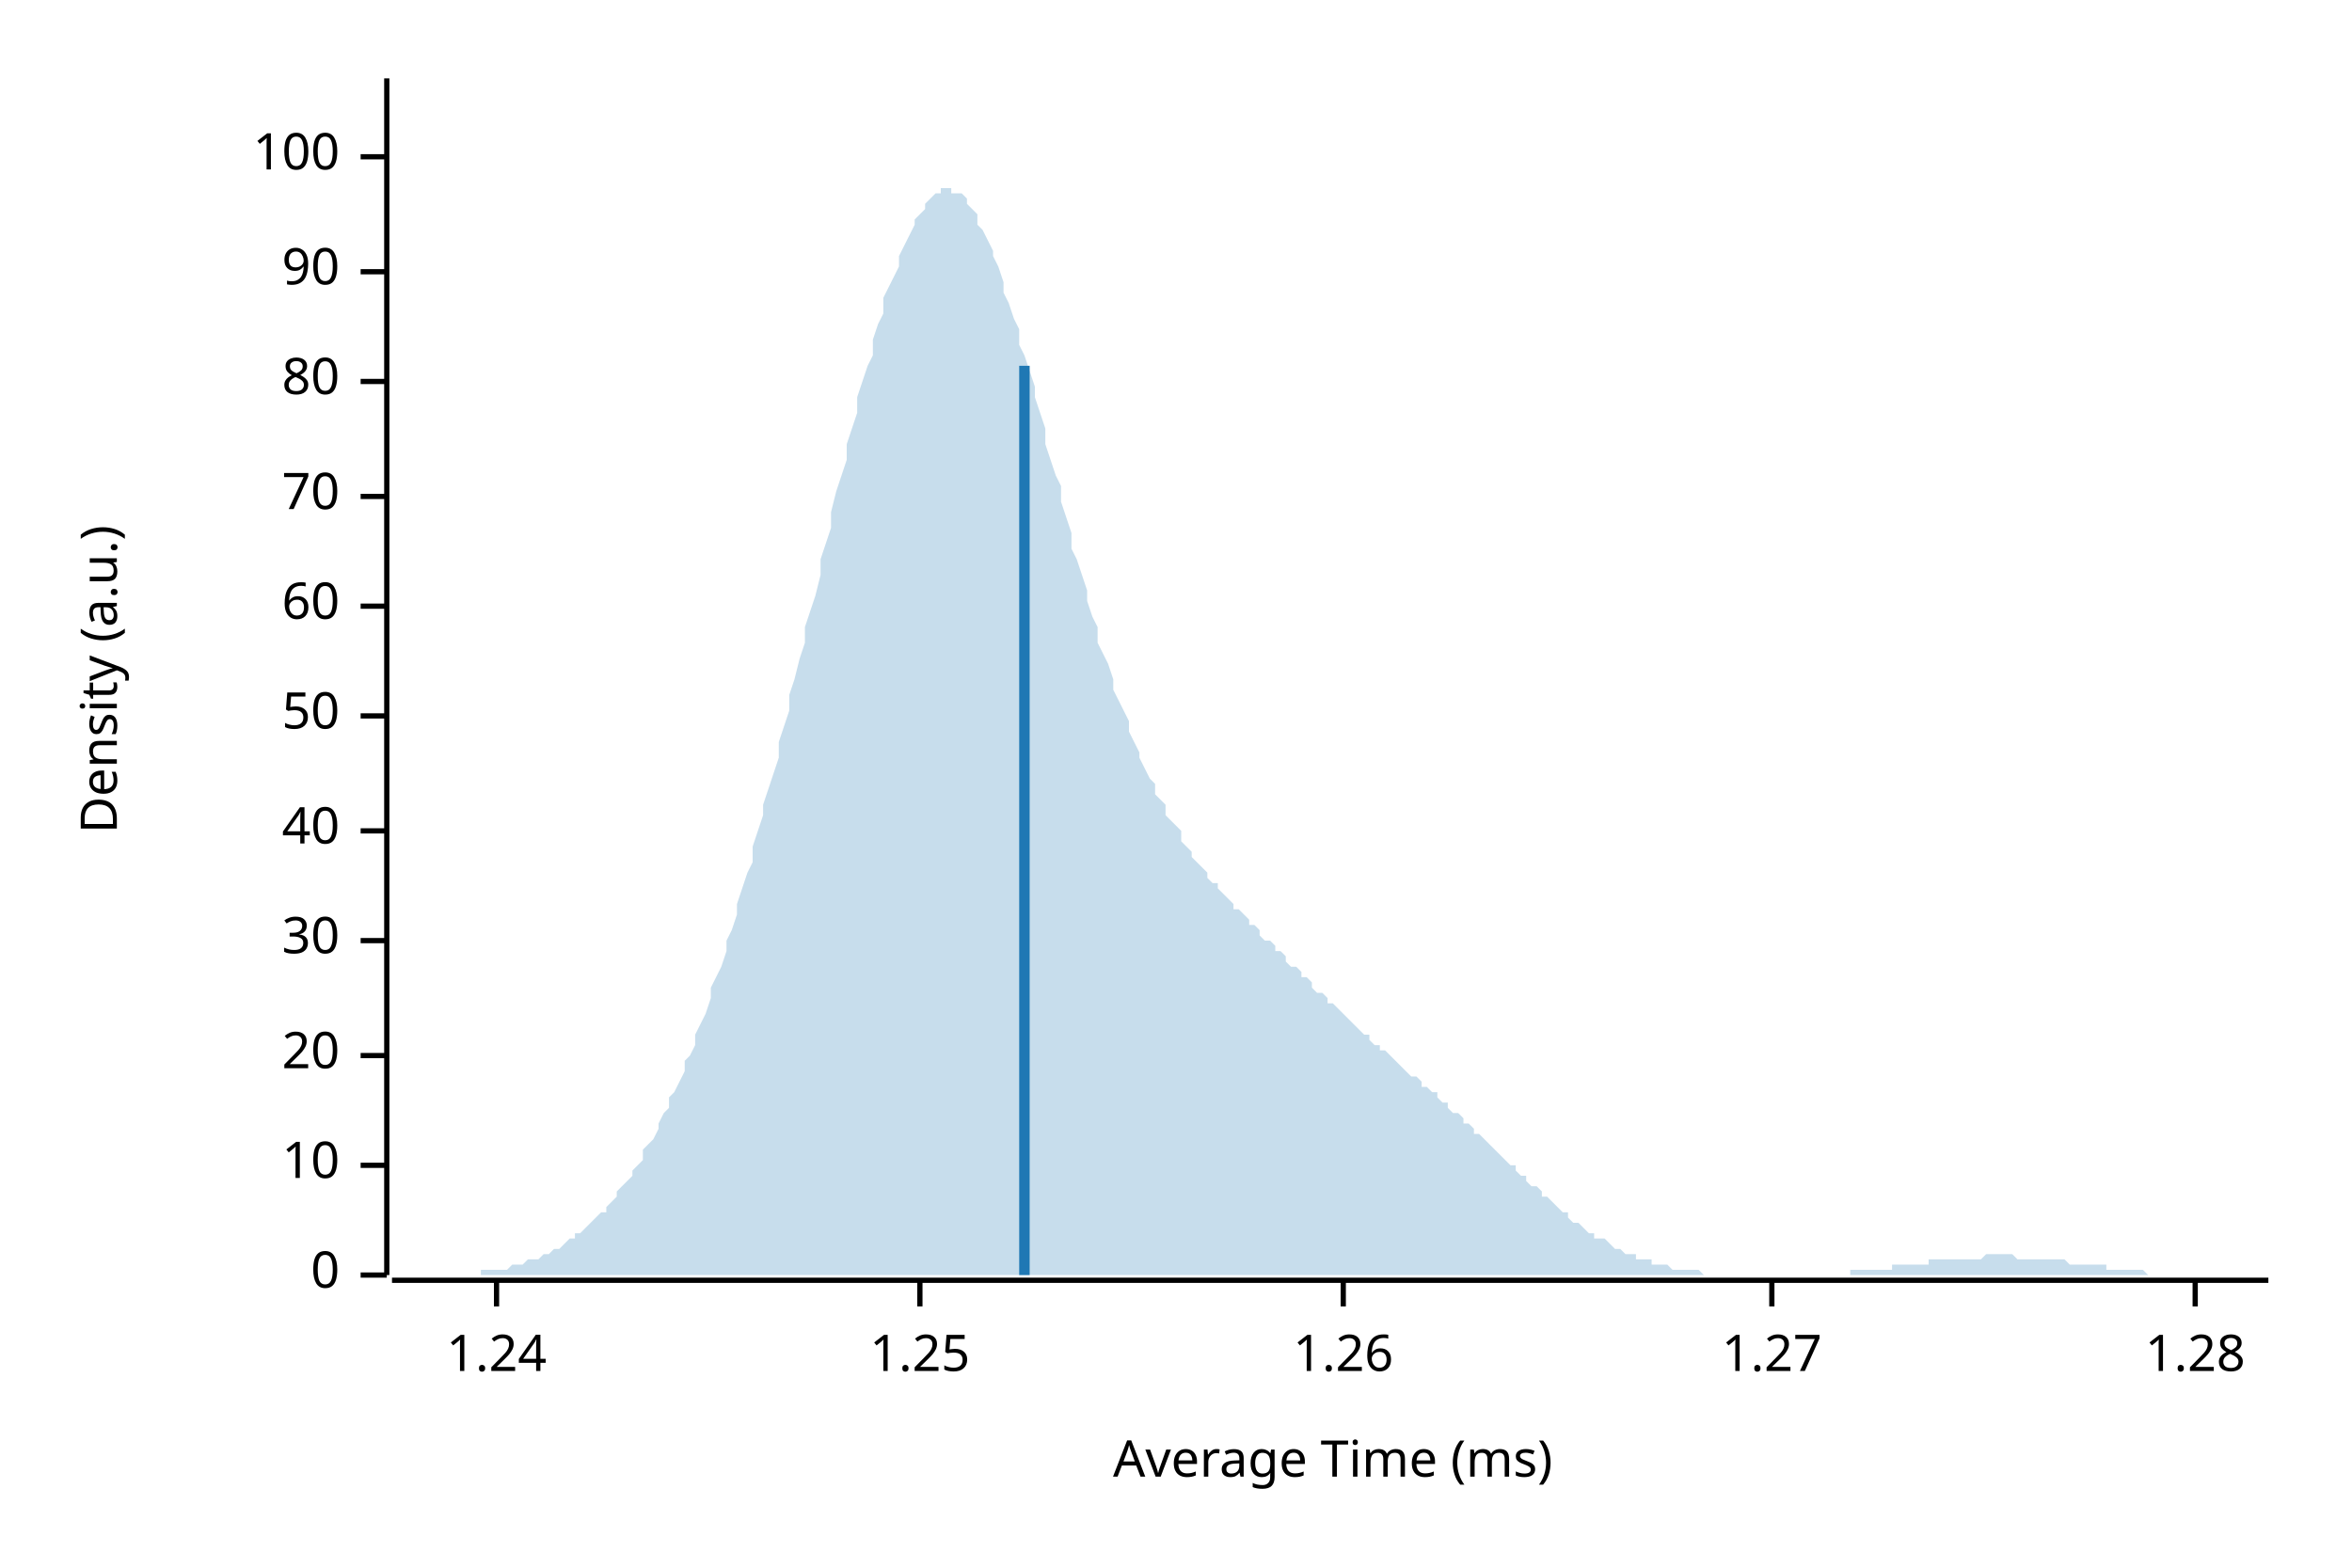
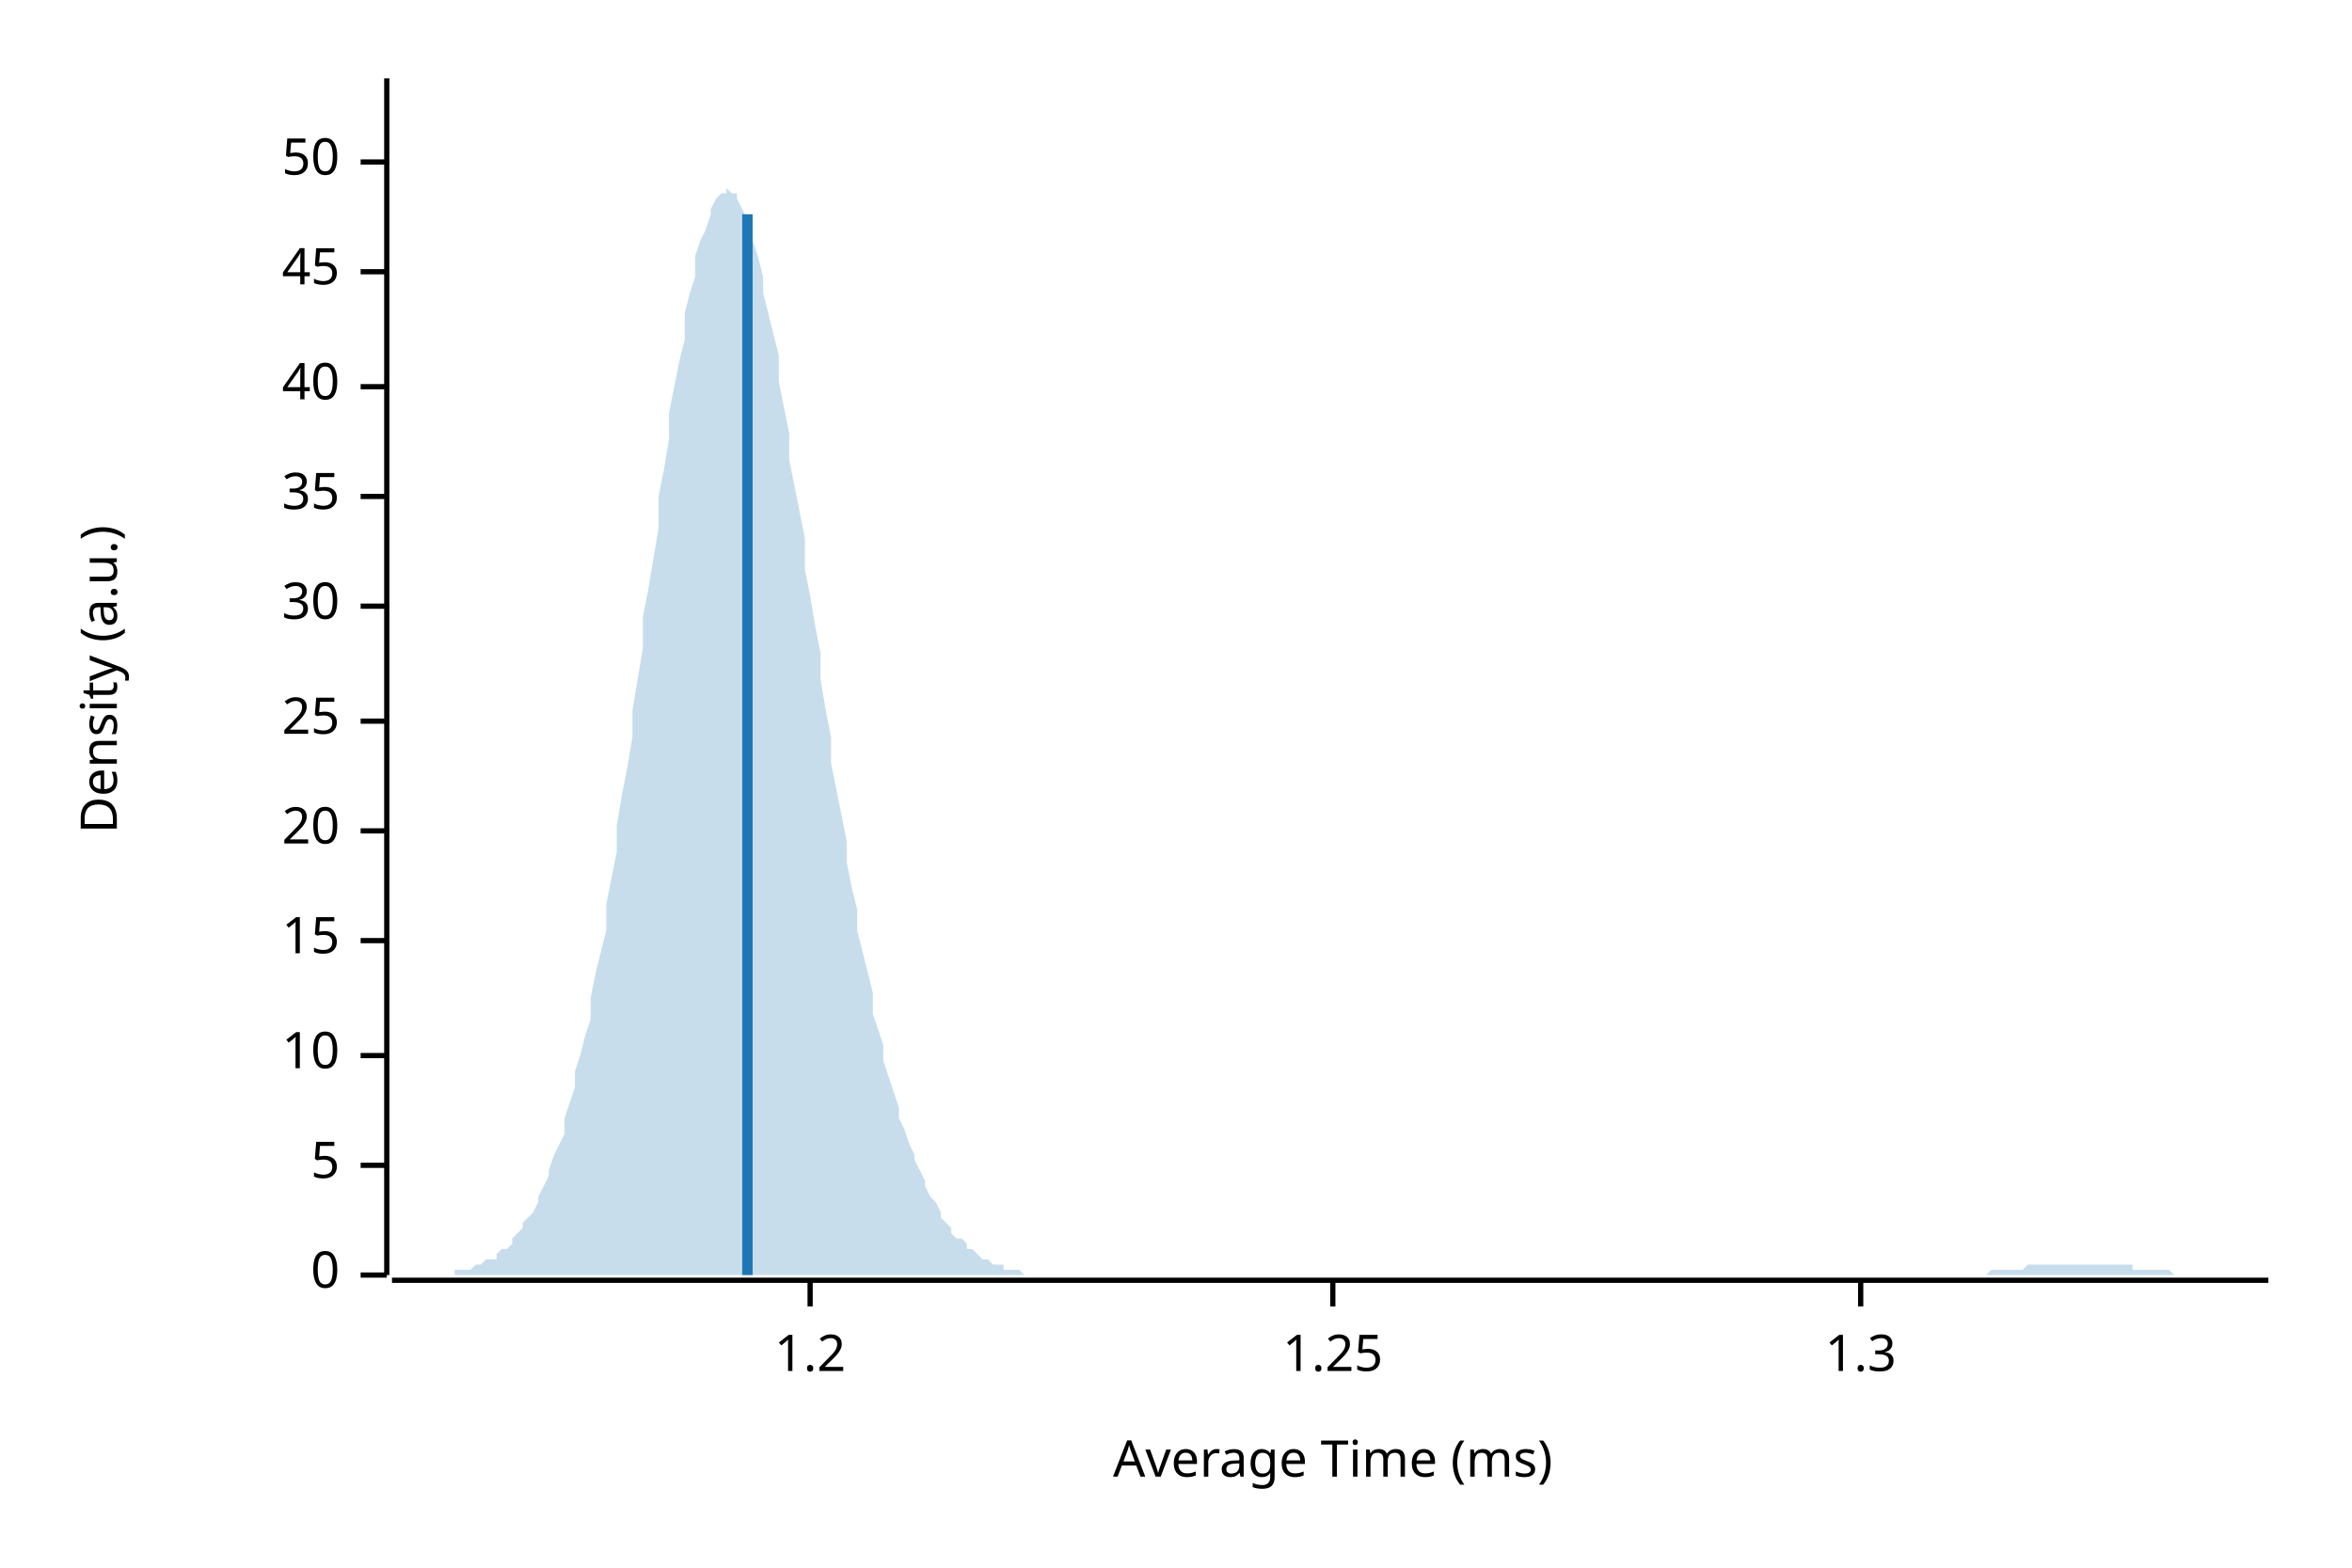
<svg xmlns="http://www.w3.org/2000/svg" width="450" height="300" viewBox="0 0 450 300">
  <text x="15" y="130" dy="0.76em" text-anchor="middle" font-family="sans-serif" font-size="9.677" opacity="1" fill="#000000" transform="rotate(270, 15, 130)">
Density (a.u.)
</text>
  <text x="255" y="285" dy="-0.5ex" text-anchor="middle" font-family="sans-serif" font-size="9.677" opacity="1" fill="#000000">
Average Time (ms)
</text>
  <polyline fill="none" opacity="1" stroke="#000000" stroke-width="1" points="74,15 74,244 " />
  <text x="65" y="244" dy="0.5ex" text-anchor="end" font-family="sans-serif" font-size="9.677" opacity="1" fill="#000000">
0
</text>
  <polyline fill="none" opacity="1" stroke="#000000" stroke-width="1" points="69,244 74,244 " />
  <text x="65" y="223" dy="0.5ex" text-anchor="end" font-family="sans-serif" font-size="9.677" opacity="1" fill="#000000">
- 10
+ 5
</text>
  <polyline fill="none" opacity="1" stroke="#000000" stroke-width="1" points="69,223 74,223 " />
  <text x="65" y="202" dy="0.5ex" text-anchor="end" font-family="sans-serif" font-size="9.677" opacity="1" fill="#000000">
- 20
+ 10
</text>
  <polyline fill="none" opacity="1" stroke="#000000" stroke-width="1" points="69,202 74,202 " />
  <text x="65" y="180" dy="0.5ex" text-anchor="end" font-family="sans-serif" font-size="9.677" opacity="1" fill="#000000">
- 30
+ 15
</text>
  <polyline fill="none" opacity="1" stroke="#000000" stroke-width="1" points="69,180 74,180 " />
  <text x="65" y="159" dy="0.5ex" text-anchor="end" font-family="sans-serif" font-size="9.677" opacity="1" fill="#000000">
- 40
+ 20
</text>
  <polyline fill="none" opacity="1" stroke="#000000" stroke-width="1" points="69,159 74,159 " />
-   <text x="65" y="137" dy="0.5ex" text-anchor="end" font-family="sans-serif" font-size="9.677" opacity="1" fill="#000000">
- 50
+   <text x="65" y="138" dy="0.5ex" text-anchor="end" font-family="sans-serif" font-size="9.677" opacity="1" fill="#000000">
+ 25
</text>
-   <polyline fill="none" opacity="1" stroke="#000000" stroke-width="1" points="69,137 74,137 " />
+   <polyline fill="none" opacity="1" stroke="#000000" stroke-width="1" points="69,138 74,138 " />
  <text x="65" y="116" dy="0.5ex" text-anchor="end" font-family="sans-serif" font-size="9.677" opacity="1" fill="#000000">
- 60
+ 30
</text>
  <polyline fill="none" opacity="1" stroke="#000000" stroke-width="1" points="69,116 74,116 " />
  <text x="65" y="95" dy="0.5ex" text-anchor="end" font-family="sans-serif" font-size="9.677" opacity="1" fill="#000000">
- 70
+ 35
</text>
  <polyline fill="none" opacity="1" stroke="#000000" stroke-width="1" points="69,95 74,95 " />
-   <text x="65" y="73" dy="0.5ex" text-anchor="end" font-family="sans-serif" font-size="9.677" opacity="1" fill="#000000">
- 80
+   <text x="65" y="74" dy="0.5ex" text-anchor="end" font-family="sans-serif" font-size="9.677" opacity="1" fill="#000000">
+ 40
</text>
-   <polyline fill="none" opacity="1" stroke="#000000" stroke-width="1" points="69,73 74,73 " />
+   <polyline fill="none" opacity="1" stroke="#000000" stroke-width="1" points="69,74 74,74 " />
  <text x="65" y="52" dy="0.5ex" text-anchor="end" font-family="sans-serif" font-size="9.677" opacity="1" fill="#000000">
- 90
+ 45
</text>
  <polyline fill="none" opacity="1" stroke="#000000" stroke-width="1" points="69,52 74,52 " />
-   <text x="65" y="30" dy="0.5ex" text-anchor="end" font-family="sans-serif" font-size="9.677" opacity="1" fill="#000000">
- 100
+   <text x="65" y="31" dy="0.5ex" text-anchor="end" font-family="sans-serif" font-size="9.677" opacity="1" fill="#000000">
+ 50
</text>
-   <polyline fill="none" opacity="1" stroke="#000000" stroke-width="1" points="69,30 74,30 " />
+   <polyline fill="none" opacity="1" stroke="#000000" stroke-width="1" points="69,31 74,31 " />
  <polyline fill="none" opacity="1" stroke="#000000" stroke-width="1" points="75,245 434,245 " />
-   <text x="95" y="255" dy="0.76em" text-anchor="middle" font-family="sans-serif" font-size="9.677" opacity="1" fill="#000000">
- 1.24
+   <text x="155" y="255" dy="0.76em" text-anchor="middle" font-family="sans-serif" font-size="9.677" opacity="1" fill="#000000">
+ 1.2
</text>
-   <polyline fill="none" opacity="1" stroke="#000000" stroke-width="1" points="95,245 95,250 " />
-   <text x="176" y="255" dy="0.76em" text-anchor="middle" font-family="sans-serif" font-size="9.677" opacity="1" fill="#000000">
+   <polyline fill="none" opacity="1" stroke="#000000" stroke-width="1" points="155,245 155,250 " />
+   <text x="255" y="255" dy="0.76em" text-anchor="middle" font-family="sans-serif" font-size="9.677" opacity="1" fill="#000000">
1.25
</text>
-   <polyline fill="none" opacity="1" stroke="#000000" stroke-width="1" points="176,245 176,250 " />
-   <text x="257" y="255" dy="0.76em" text-anchor="middle" font-family="sans-serif" font-size="9.677" opacity="1" fill="#000000">
- 1.26
+   <polyline fill="none" opacity="1" stroke="#000000" stroke-width="1" points="255,245 255,250 " />
+   <text x="356" y="255" dy="0.76em" text-anchor="middle" font-family="sans-serif" font-size="9.677" opacity="1" fill="#000000">
+ 1.3
</text>
-   <polyline fill="none" opacity="1" stroke="#000000" stroke-width="1" points="257,245 257,250 " />
-   <text x="339" y="255" dy="0.76em" text-anchor="middle" font-family="sans-serif" font-size="9.677" opacity="1" fill="#000000">
- 1.27
- </text>
-   <polyline fill="none" opacity="1" stroke="#000000" stroke-width="1" points="339,245 339,250 " />
-   <text x="420" y="255" dy="0.76em" text-anchor="middle" font-family="sans-serif" font-size="9.677" opacity="1" fill="#000000">
- 1.28
- </text>
-   <polyline fill="none" opacity="1" stroke="#000000" stroke-width="1" points="420,245 420,250 " />
-   <polygon opacity="0.25" fill="#1F78B4" points="75,244 75,244 76,244 77,244 77,244 78,244 79,244 80,244 80,244 81,244 82,244 82,244 83,244 84,244 85,244 85,244 86,244 87,244 87,244 88,244 89,244 90,244 90,244 91,244 92,244 92,243 93,243 94,243 95,243 95,243 96,243 97,243 98,242 98,242 99,242 100,242 100,242 101,241 102,241 103,241 103,241 104,240 105,240 105,240 106,239 107,239 108,238 108,238 109,237 110,237 110,236 111,236 112,235 113,234 113,234 114,233 115,232 116,232 116,231 117,230 118,229 118,228 119,227 120,226 121,225 121,224 122,223 123,222 123,220 124,219 125,218 126,216 126,215 127,213 128,212 128,210 129,209 130,207 131,205 131,203 132,202 133,200 133,198 134,196 135,194 136,191 136,189 137,187 138,185 139,182 139,180 140,178 141,175 141,173 142,170 143,167 144,165 144,162 145,159 146,156 146,154 147,151 148,148 149,145 149,142 150,139 151,136 151,133 152,130 153,126 154,123 154,120 155,117 156,114 157,110 157,107 158,104 159,101 159,98 160,94 161,91 162,88 162,85 163,82 164,79 164,76 165,73 166,70 167,68 167,65 168,62 169,60 169,57 170,55 171,53 172,51 172,49 173,47 174,45 175,43 175,42 176,41 177,40 177,39 178,38 179,37 180,37 180,36 181,36 182,36 182,37 183,37 184,37 185,38 185,39 186,40 187,41 187,43 188,44 189,46 190,48 190,49 191,51 192,54 192,56 193,58 194,61 195,63 195,66 196,68 197,71 198,74 198,76 199,79 200,82 200,85 201,88 202,91 203,93 203,96 204,99 205,102 205,105 206,107 207,110 208,113 208,115 209,118 210,120 210,123 211,125 212,127 213,130 213,132 214,134 215,136 216,138 216,140 217,142 218,144 218,145 219,147 220,149 221,150 221,152 222,153 223,154 223,156 224,157 225,158 226,159 226,161 227,162 228,163 228,164 229,165 230,166 231,167 231,168 232,169 233,169 233,170 234,171 235,172 236,173 236,174 237,174 238,175 239,176 239,177 240,177 241,178 241,179 242,180 243,180 244,181 244,182 245,182 246,183 246,184 247,185 248,185 249,186 249,187 250,187 251,188 251,189 252,190 253,190 254,191 254,192 255,192 256,193 257,194 257,194 258,195 259,196 259,196 260,197 261,198 262,198 262,199 263,200 264,200 264,201 265,201 266,202 267,203 267,203 268,204 269,205 269,205 270,206 271,206 272,207 272,208 273,208 274,209 275,209 275,210 276,211 277,211 277,212 278,213 279,213 280,214 280,215 281,215 282,216 282,217 283,217 284,218 285,219 285,219 286,220 287,221 287,221 288,222 289,223 290,223 290,224 291,225 292,225 292,226 293,227 294,227 295,228 295,229 296,229 297,230 298,231 298,231 299,232 300,232 300,233 301,234 302,234 303,235 303,235 304,236 305,236 305,237 306,237 307,237 308,238 308,238 309,239 310,239 310,239 311,240 312,240 313,240 313,241 314,241 315,241 316,241 316,242 317,242 318,242 318,242 319,242 320,243 321,243 321,243 322,243 323,243 323,243 324,243 325,243 326,244 326,244 327,244 328,244 328,244 329,244 330,244 331,244 331,244 332,244 333,244 333,244 334,244 335,244 336,244 336,244 337,244 338,244 339,244 339,244 340,244 341,244 341,244 342,244 343,244 344,244 344,244 345,244 346,244 346,244 347,244 348,244 349,244 349,244 350,244 351,244 351,244 352,244 353,244 354,244 354,243 355,243 356,243 357,243 357,243 358,243 359,243 359,243 360,243 361,243 362,243 362,242 363,242 364,242 364,242 365,242 366,242 367,242 367,242 368,242 369,242 369,241 370,241 371,241 372,241 372,241 373,241 374,241 375,241 375,241 376,241 377,241 377,241 378,241 379,241 380,240 380,240 381,240 382,240 382,240 383,240 384,240 385,240 385,240 386,241 387,241 387,241 388,241 389,241 390,241 390,241 391,241 392,241 392,241 393,241 394,241 395,241 395,241 396,242 397,242 398,242 398,242 399,242 400,242 400,242 401,242 402,242 403,242 403,243 404,243 405,243 405,243 406,243 407,243 408,243 408,243 409,243 410,243 410,243 411,244 412,244 413,244 413,244 414,244 415,244 416,244 416,244 417,244 418,244 418,244 419,244 420,244 421,244 421,244 422,244 423,244 423,244 424,244 425,244 426,244 426,244 427,244 428,244 428,244 429,244 430,244 431,244 431,244 432,244 433,244 434,244 434,244 75,244 " />
-   <polyline fill="none" opacity="1" stroke="#1F78B4" stroke-width="2" points="196,244 196,70 " />
+   <polyline fill="none" opacity="1" stroke="#000000" stroke-width="1" points="356,245 356,250 " />
+   <polygon opacity="0.25" fill="#1F78B4" points="75,244 75,244 76,244 77,244 77,244 78,244 79,244 80,244 80,244 81,244 82,244 82,244 83,244 84,244 85,244 85,244 86,244 87,244 87,243 88,243 89,243 90,243 90,243 91,242 92,242 92,242 93,241 94,241 95,241 95,240 96,239 97,239 98,238 98,237 99,236 100,235 100,234 101,233 102,232 103,230 103,229 104,227 105,225 105,224 106,221 107,219 108,217 108,214 109,211 110,208 110,205 111,202 112,198 113,195 113,191 114,186 115,182 116,178 116,173 117,168 118,163 118,158 119,152 120,147 121,141 121,136 122,130 123,124 123,118 124,113 125,107 126,101 126,95 127,90 128,84 128,79 129,74 130,69 131,65 131,60 132,56 133,53 133,49 134,46 135,44 136,41 136,40 137,38 138,37 139,37 139,36 140,37 141,37 141,38 142,40 143,42 144,44 144,46 145,49 146,53 146,56 147,60 148,64 149,68 149,73 150,78 151,83 151,88 152,93 153,98 154,103 154,109 155,114 156,120 157,125 157,130 158,136 159,141 159,146 160,151 161,156 162,161 162,165 163,170 164,174 164,178 165,182 166,186 167,190 167,194 168,197 169,200 169,203 170,206 171,209 172,212 172,214 173,216 174,219 175,221 175,222 176,224 177,226 177,227 178,229 179,230 180,232 180,233 181,234 182,235 182,236 183,237 184,237 185,238 185,239 186,239 187,240 187,240 188,241 189,241 190,242 190,242 191,242 192,242 192,243 193,243 194,243 195,243 195,243 196,244 197,244 198,244 198,244 199,244 200,244 200,244 201,244 202,244 203,244 203,244 204,244 205,244 205,244 206,244 207,244 208,244 208,244 209,244 210,244 210,244 211,244 212,244 213,244 213,244 214,244 215,244 216,244 216,244 217,244 218,244 218,244 219,244 220,244 221,244 221,244 222,244 223,244 223,244 224,244 225,244 226,244 226,244 227,244 228,244 228,244 229,244 230,244 231,244 231,244 232,244 233,244 233,244 234,244 235,244 236,244 236,244 237,244 238,244 239,244 239,244 240,244 241,244 241,244 242,244 243,244 244,244 244,244 245,244 246,244 246,244 247,244 248,244 249,244 249,244 250,244 251,244 251,244 252,244 253,244 254,244 254,244 255,244 256,244 257,244 257,244 258,244 259,244 259,244 260,244 261,244 262,244 262,244 263,244 264,244 264,244 265,244 266,244 267,244 267,244 268,244 269,244 269,244 270,244 271,244 272,244 272,244 273,244 274,244 275,244 275,244 276,244 277,244 277,244 278,244 279,244 280,244 280,244 281,244 282,244 282,244 283,244 284,244 285,244 285,244 286,244 287,244 287,244 288,244 289,244 290,244 290,244 291,244 292,244 292,244 293,244 294,244 295,244 295,244 296,244 297,244 298,244 298,244 299,244 300,244 300,244 301,244 302,244 303,244 303,244 304,244 305,244 305,244 306,244 307,244 308,244 308,244 309,244 310,244 310,244 311,244 312,244 313,244 313,244 314,244 315,244 316,244 316,244 317,244 318,244 318,244 319,244 320,244 321,244 321,244 322,244 323,244 323,244 324,244 325,244 326,244 326,244 327,244 328,244 328,244 329,244 330,244 331,244 331,244 332,244 333,244 333,244 334,244 335,244 336,244 336,244 337,244 338,244 339,244 339,244 340,244 341,244 341,244 342,244 343,244 344,244 344,244 345,244 346,244 346,244 347,244 348,244 349,244 349,244 350,244 351,244 351,244 352,244 353,244 354,244 354,244 355,244 356,244 357,244 357,244 358,244 359,244 359,244 360,244 361,244 362,244 362,244 363,244 364,244 364,244 365,244 366,244 367,244 367,244 368,244 369,244 369,244 370,244 371,244 372,244 372,244 373,244 374,244 375,244 375,244 376,244 377,244 377,244 378,244 379,244 380,244 380,244 381,243 382,243 382,243 383,243 384,243 385,243 385,243 386,243 387,243 387,243 388,242 389,242 390,242 390,242 391,242 392,242 392,242 393,242 394,242 395,242 395,242 396,242 397,242 398,242 398,242 399,242 400,242 400,242 401,242 402,242 403,242 403,242 404,242 405,242 405,242 406,242 407,242 408,242 408,243 409,243 410,243 410,243 411,243 412,243 413,243 413,243 414,243 415,243 416,244 416,244 417,244 418,244 418,244 419,244 420,244 421,244 421,244 422,244 423,244 423,244 424,244 425,244 426,244 426,244 427,244 428,244 428,244 429,244 430,244 431,244 431,244 432,244 433,244 434,244 434,244 75,244 " />
+   <polyline fill="none" opacity="1" stroke="#1F78B4" stroke-width="2" points="143,244 143,41 " />
</svg>
